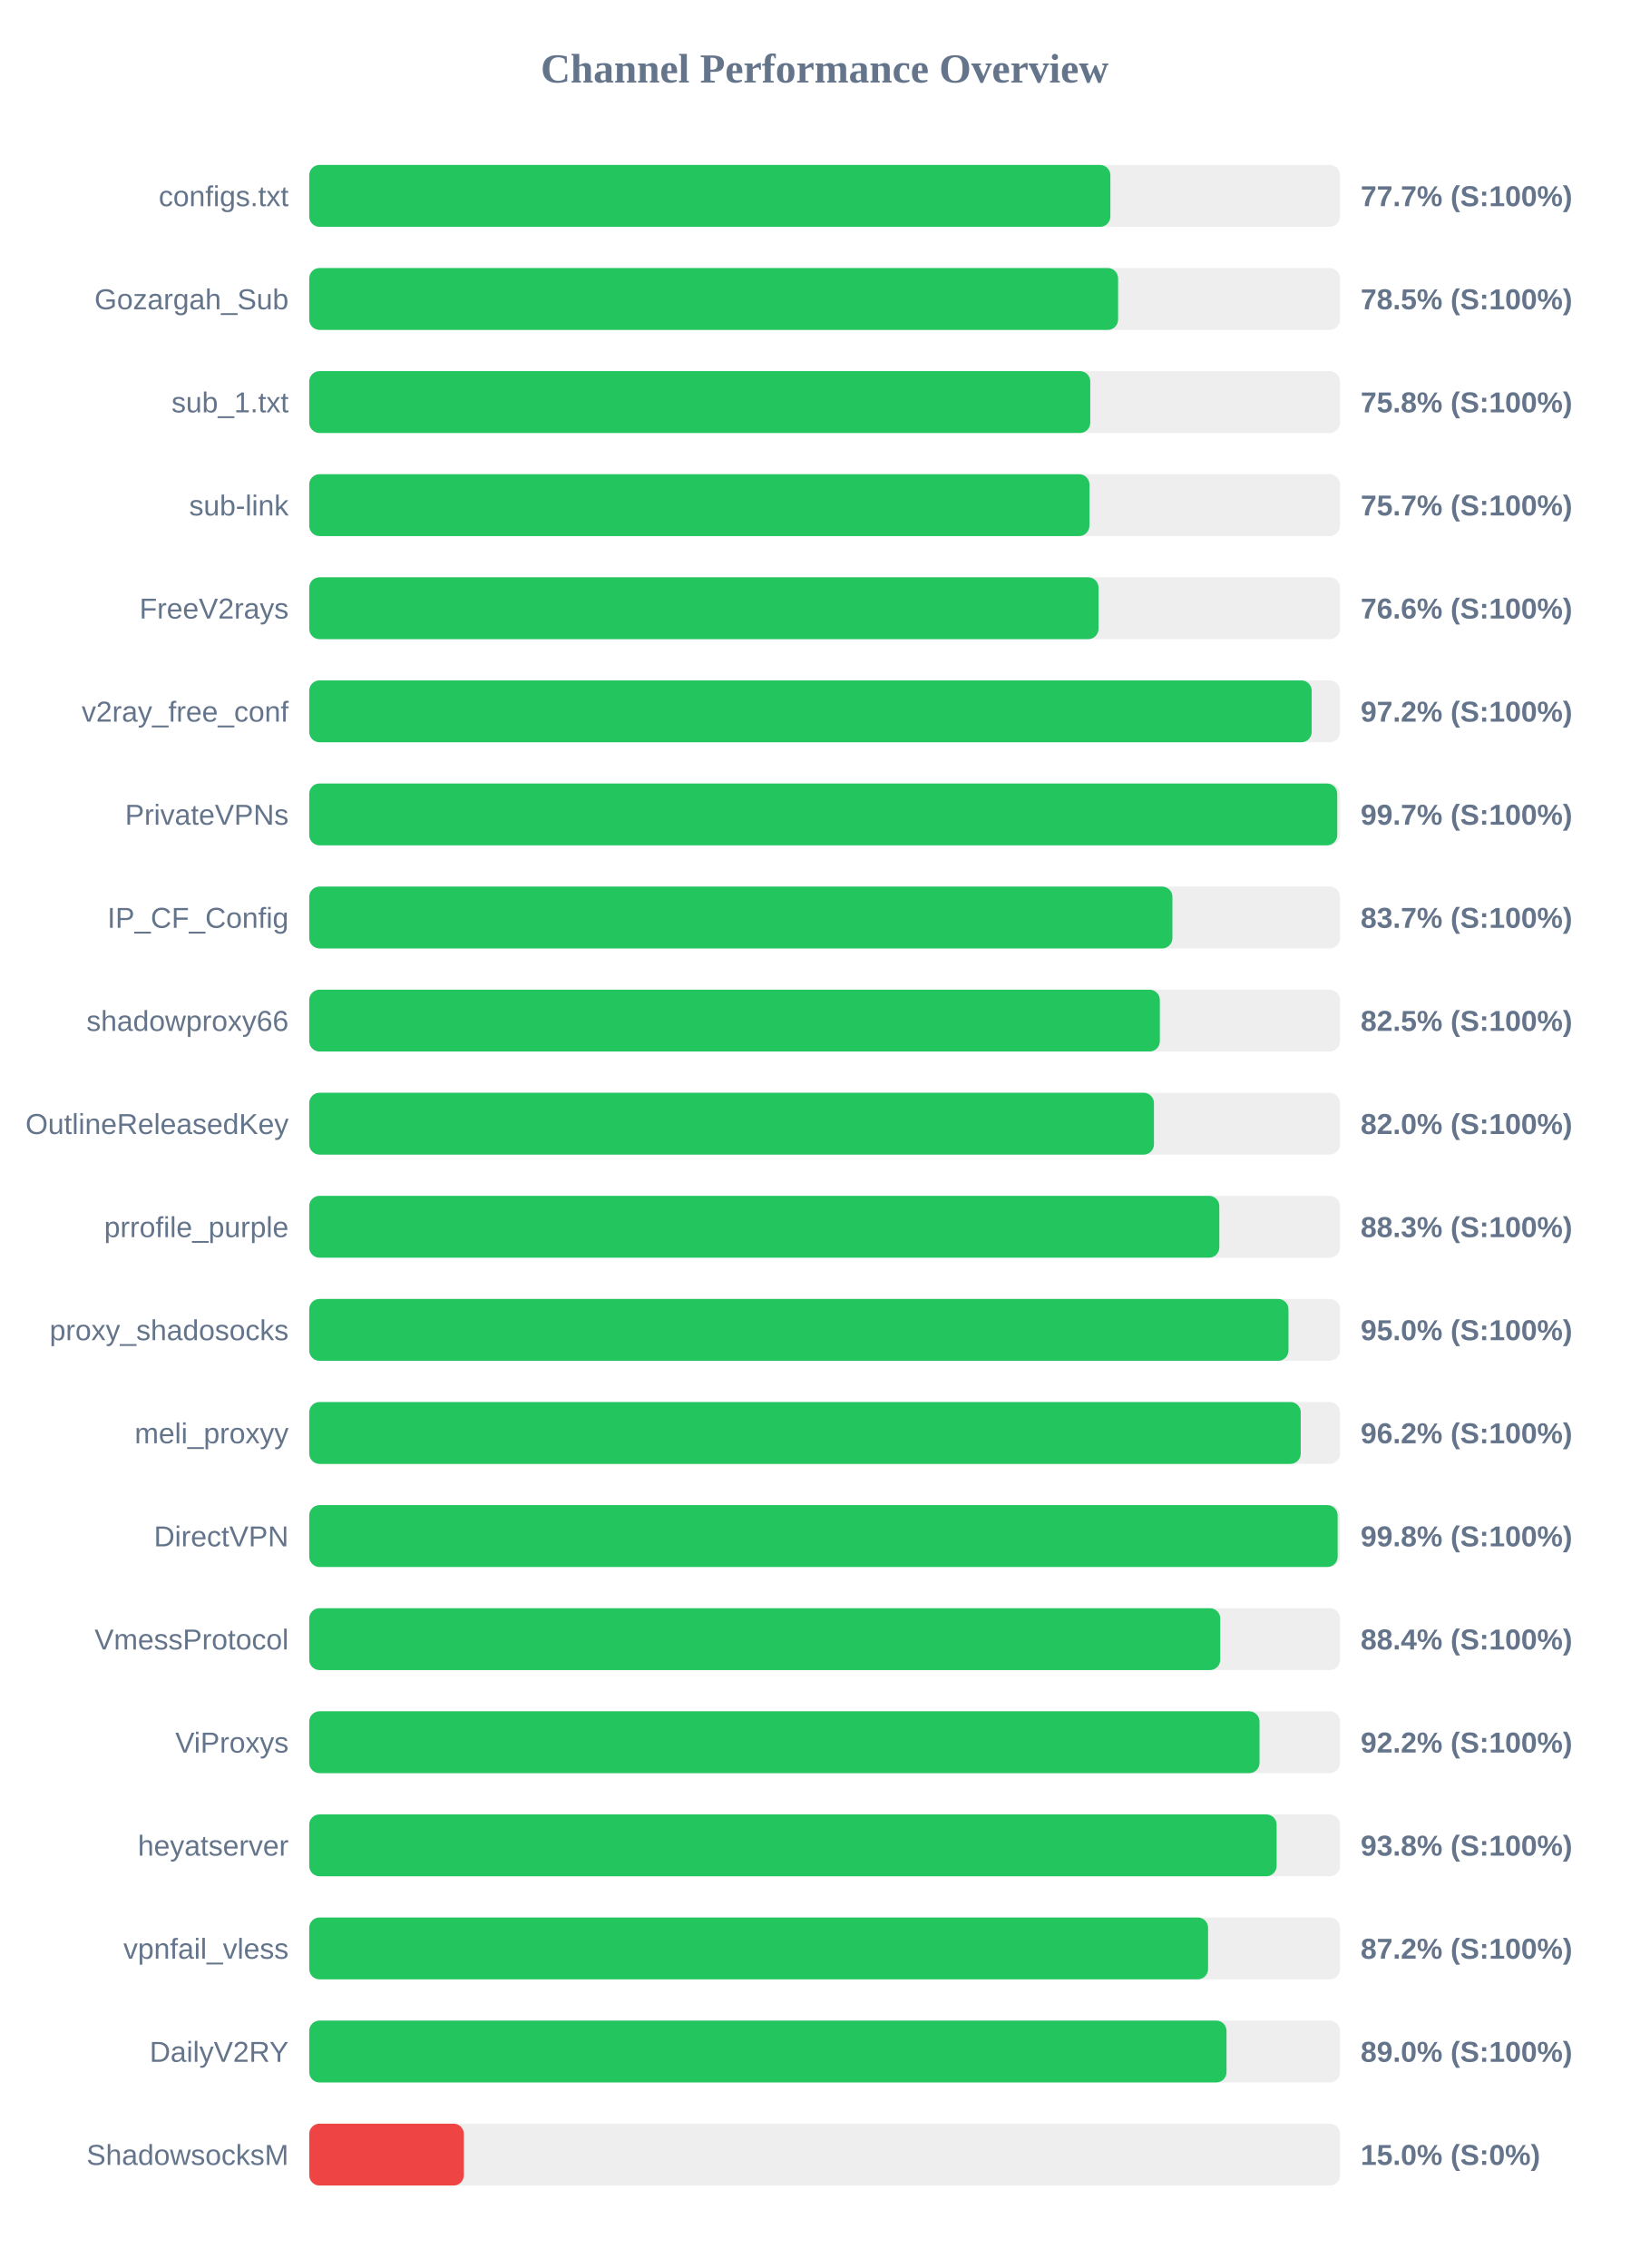
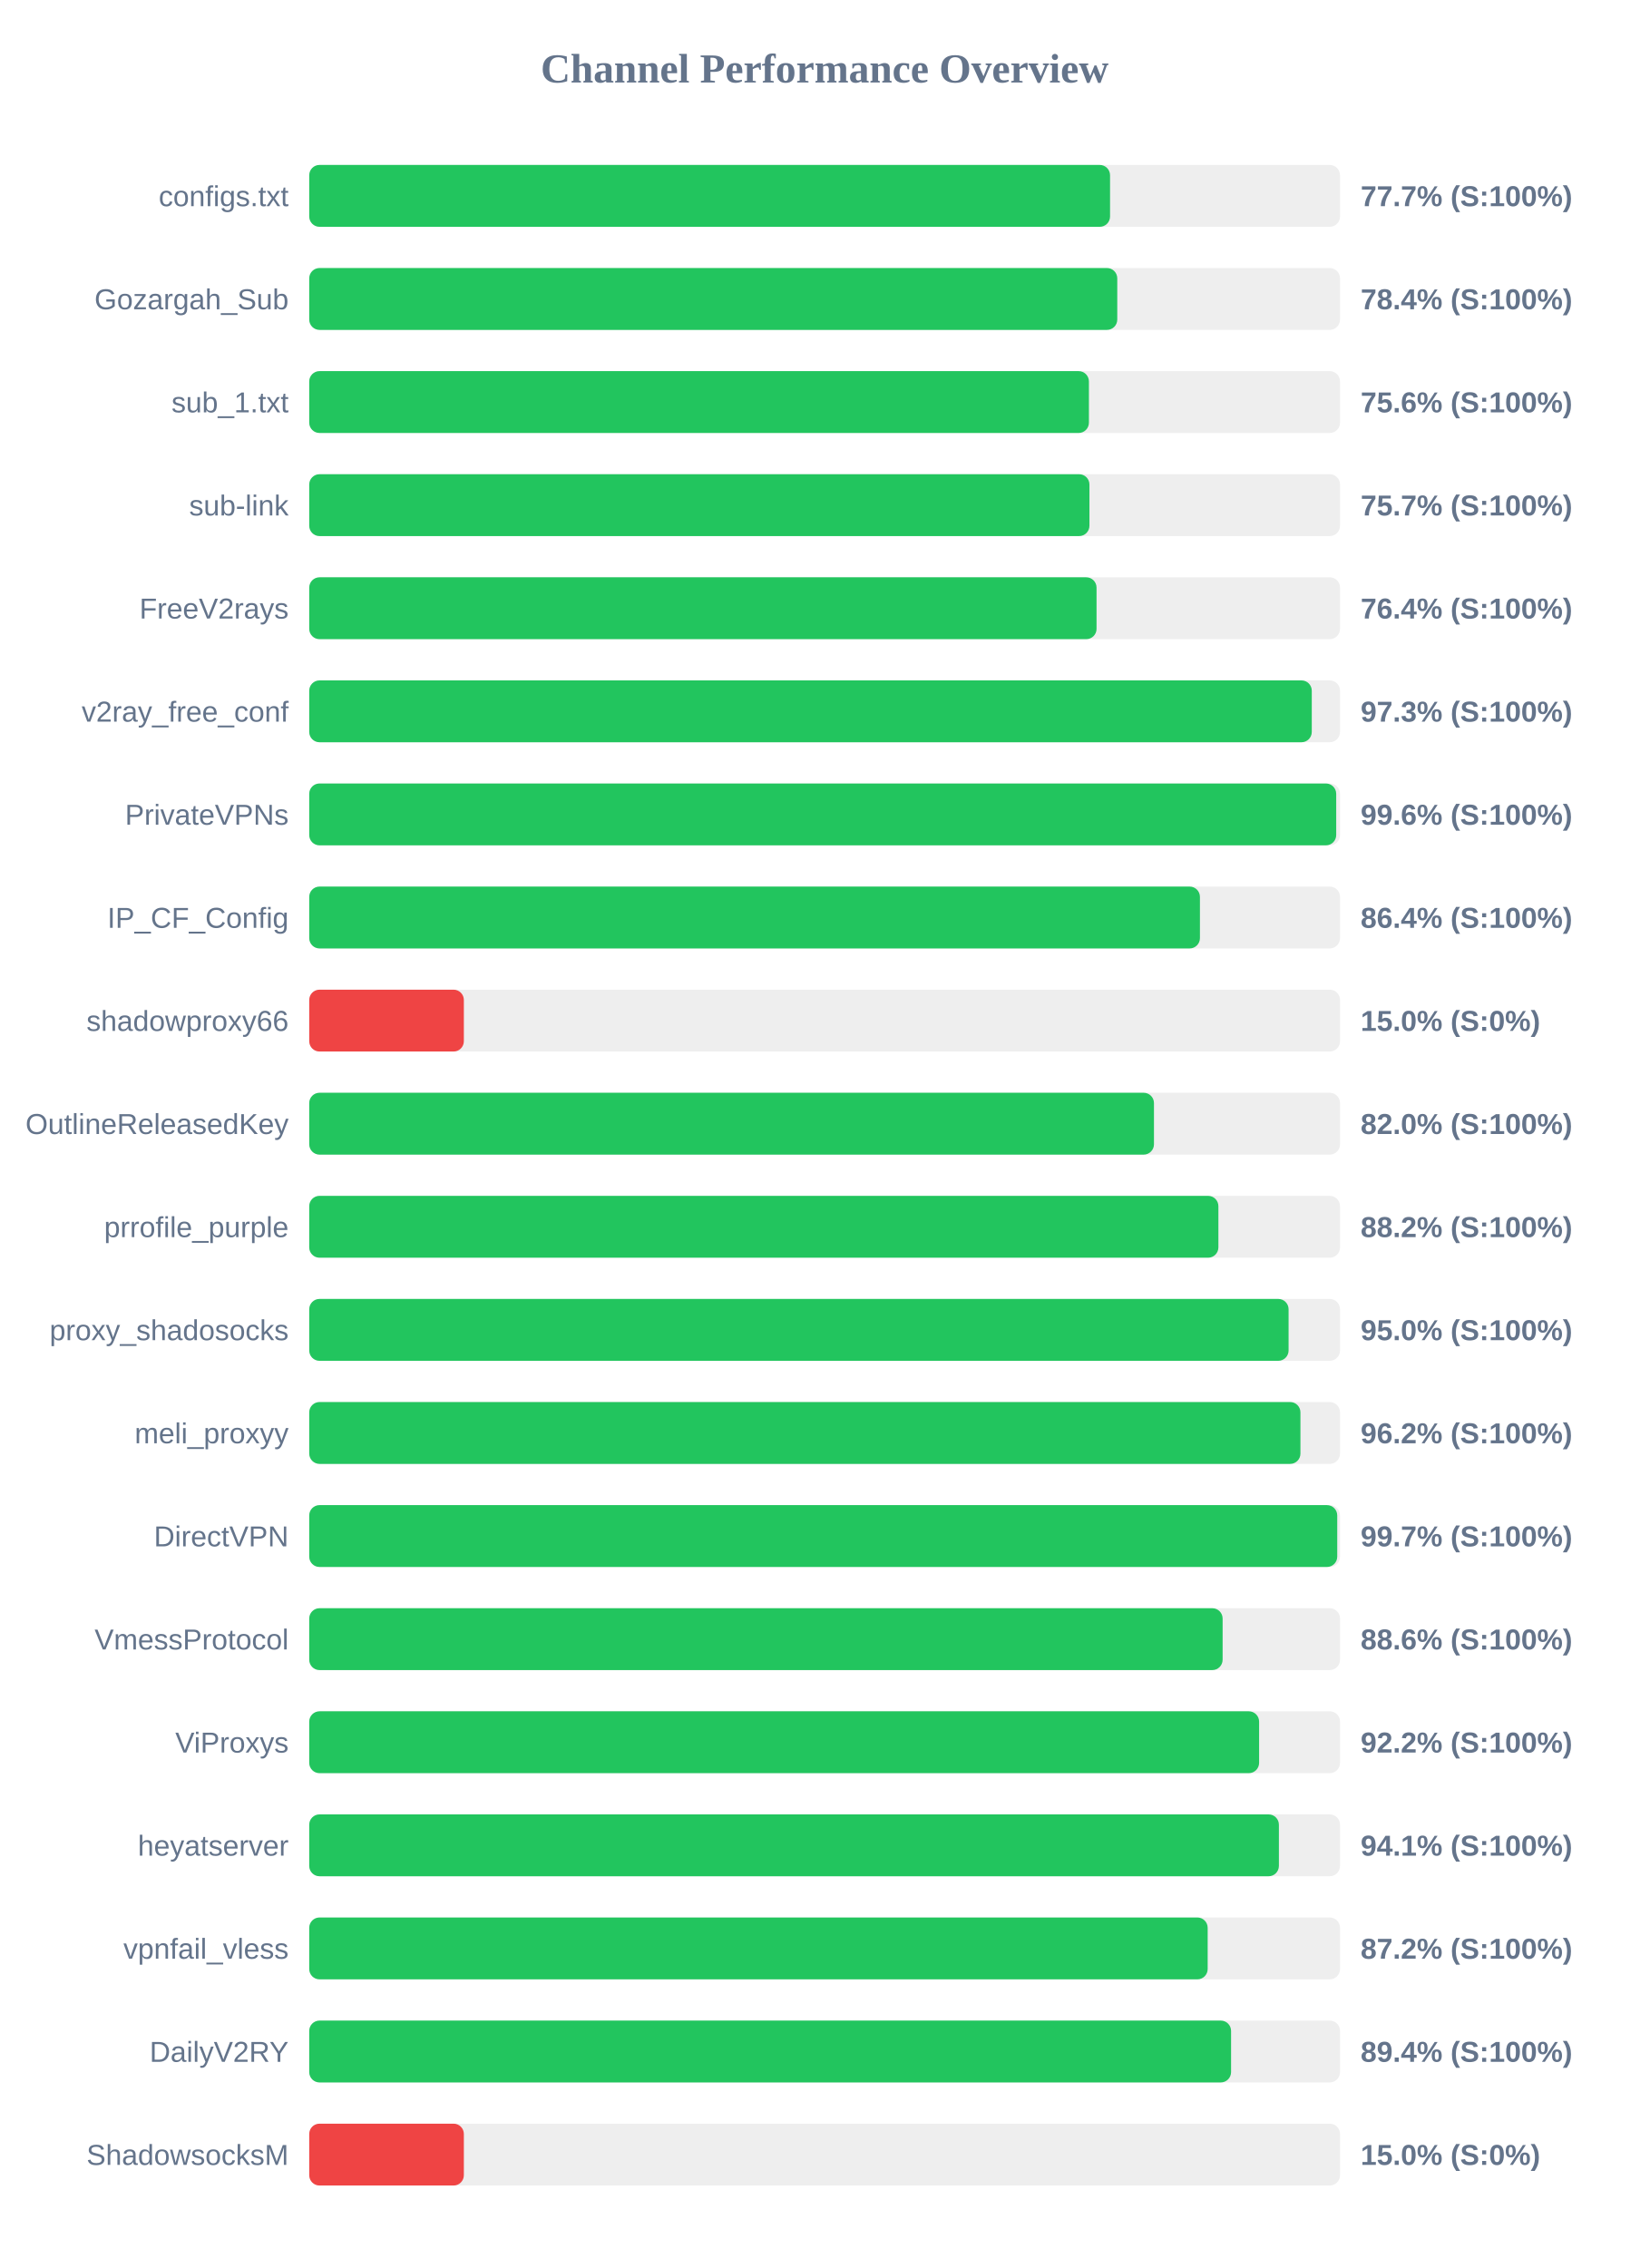
<svg xmlns="http://www.w3.org/2000/svg" width="800" height="1100" version="1.1">
  <style>
        .row { font: 14px Arial; fill: #64748b; }
        .score { font: bold 14px Arial; fill: #64748b; }
    </style>
  <text x="400" y="40" text-anchor="middle" font-size="20px" font-weight="bold" fill="#64748b">Channel Performance Overview</text>
  <rect x="150" y="80" width="500" height="30" fill="#eee" rx="5" />
-   <rect x="150" y="80" width="388.6" height="30" fill="#22c55e" rx="5" />
+   <rect x="150" y="80" width="388.45" height="30" fill="#22c55e" rx="5" />
  <text x="140" y="100" text-anchor="end" class="row">configs.txt</text>
  <text x="660" y="100" text-anchor="start" class="score">77.7% (S:100%)</text>
  <rect x="150" y="130" width="500" height="30" fill="#eee" rx="5" />
-   <rect x="150" y="130" width="392.35" height="30" fill="#22c55e" rx="5" />
+   <rect x="150" y="130" width="391.95" height="30" fill="#22c55e" rx="5" />
  <text x="140" y="150" text-anchor="end" class="row">Gozargah_Sub</text>
-   <text x="660" y="150" text-anchor="start" class="score">78.5% (S:100%)</text>
+   <text x="660" y="150" text-anchor="start" class="score">78.4% (S:100%)</text>
  <rect x="150" y="180" width="500" height="30" fill="#eee" rx="5" />
-   <rect x="150" y="180" width="378.85" height="30" fill="#22c55e" rx="5" />
+   <rect x="150" y="180" width="378.2" height="30" fill="#22c55e" rx="5" />
  <text x="140" y="200" text-anchor="end" class="row">sub_1.txt</text>
-   <text x="660" y="200" text-anchor="start" class="score">75.8% (S:100%)</text>
+   <text x="660" y="200" text-anchor="start" class="score">75.6% (S:100%)</text>
  <rect x="150" y="230" width="500" height="30" fill="#eee" rx="5" />
  <rect x="150" y="230" width="378.45" height="30" fill="#22c55e" rx="5" />
  <text x="140" y="250" text-anchor="end" class="row">sub-link</text>
  <text x="660" y="250" text-anchor="start" class="score">75.7% (S:100%)</text>
  <rect x="150" y="280" width="500" height="30" fill="#eee" rx="5" />
-   <rect x="150" y="280" width="382.85" height="30" fill="#22c55e" rx="5" />
+   <rect x="150" y="280" width="381.9" height="30" fill="#22c55e" rx="5" />
  <text x="140" y="300" text-anchor="end" class="row">FreeV2rays</text>
-   <text x="660" y="300" text-anchor="start" class="score">76.6% (S:100%)</text>
+   <text x="660" y="300" text-anchor="start" class="score">76.4% (S:100%)</text>
  <rect x="150" y="330" width="500" height="30" fill="#eee" rx="5" />
-   <rect x="150" y="330" width="486.25" height="30" fill="#22c55e" rx="5" />
+   <rect x="150" y="330" width="486.3" height="30" fill="#22c55e" rx="5" />
  <text x="140" y="350" text-anchor="end" class="row">v2ray_free_conf</text>
-   <text x="660" y="350" text-anchor="start" class="score">97.2% (S:100%)</text>
+   <text x="660" y="350" text-anchor="start" class="score">97.3% (S:100%)</text>
  <rect x="150" y="380" width="500" height="30" fill="#eee" rx="5" />
-   <rect x="150" y="380" width="498.65" height="30" fill="#22c55e" rx="5" />
+   <rect x="150" y="380" width="498.15" height="30" fill="#22c55e" rx="5" />
  <text x="140" y="400" text-anchor="end" class="row">PrivateVPNs</text>
-   <text x="660" y="400" text-anchor="start" class="score">99.7% (S:100%)</text>
+   <text x="660" y="400" text-anchor="start" class="score">99.6% (S:100%)</text>
  <rect x="150" y="430" width="500" height="30" fill="#eee" rx="5" />
-   <rect x="150" y="430" width="418.7" height="30" fill="#22c55e" rx="5" />
+   <rect x="150" y="430" width="432.05" height="30" fill="#22c55e" rx="5" />
  <text x="140" y="450" text-anchor="end" class="row">IP_CF_Config</text>
-   <text x="660" y="450" text-anchor="start" class="score">83.7% (S:100%)</text>
+   <text x="660" y="450" text-anchor="start" class="score">86.4% (S:100%)</text>
  <rect x="150" y="480" width="500" height="30" fill="#eee" rx="5" />
-   <rect x="150" y="480" width="412.6" height="30" fill="#22c55e" rx="5" />
+   <rect x="150" y="480" width="75.0" height="30" fill="#ef4444" rx="5" />
  <text x="140" y="500" text-anchor="end" class="row">shadowproxy66</text>
-   <text x="660" y="500" text-anchor="start" class="score">82.5% (S:100%)</text>
+   <text x="660" y="500" text-anchor="start" class="score">15.0% (S:0%)</text>
  <rect x="150" y="530" width="500" height="30" fill="#eee" rx="5" />
  <rect x="150" y="530" width="409.75" height="30" fill="#22c55e" rx="5" />
  <text x="140" y="550" text-anchor="end" class="row">OutlineReleasedKey</text>
  <text x="660" y="550" text-anchor="start" class="score">82.0% (S:100%)</text>
  <rect x="150" y="580" width="500" height="30" fill="#eee" rx="5" />
-   <rect x="150" y="580" width="441.45" height="30" fill="#22c55e" rx="5" />
+   <rect x="150" y="580" width="441.0" height="30" fill="#22c55e" rx="5" />
  <text x="140" y="600" text-anchor="end" class="row">prrofile_purple</text>
-   <text x="660" y="600" text-anchor="start" class="score">88.3% (S:100%)</text>
+   <text x="660" y="600" text-anchor="start" class="score">88.2% (S:100%)</text>
  <rect x="150" y="630" width="500" height="30" fill="#eee" rx="5" />
-   <rect x="150" y="630" width="475.0" height="30" fill="#22c55e" rx="5" />
+   <rect x="150" y="630" width="475.05" height="30" fill="#22c55e" rx="5" />
  <text x="140" y="650" text-anchor="end" class="row">proxy_shadosocks</text>
  <text x="660" y="650" text-anchor="start" class="score">95.0% (S:100%)</text>
  <rect x="150" y="680" width="500" height="30" fill="#eee" rx="5" />
-   <rect x="150" y="680" width="480.95" height="30" fill="#22c55e" rx="5" />
+   <rect x="150" y="680" width="480.8" height="30" fill="#22c55e" rx="5" />
  <text x="140" y="700" text-anchor="end" class="row">meli_proxyy</text>
  <text x="660" y="700" text-anchor="start" class="score">96.2% (S:100%)</text>
  <rect x="150" y="730" width="500" height="30" fill="#eee" rx="5" />
-   <rect x="150" y="730" width="498.85" height="30" fill="#22c55e" rx="5" />
+   <rect x="150" y="730" width="498.65" height="30" fill="#22c55e" rx="5" />
  <text x="140" y="750" text-anchor="end" class="row">DirectVPN</text>
-   <text x="660" y="750" text-anchor="start" class="score">99.8% (S:100%)</text>
+   <text x="660" y="750" text-anchor="start" class="score">99.7% (S:100%)</text>
  <rect x="150" y="780" width="500" height="30" fill="#eee" rx="5" />
-   <rect x="150" y="780" width="441.9" height="30" fill="#22c55e" rx="5" />
+   <rect x="150" y="780" width="443.05" height="30" fill="#22c55e" rx="5" />
  <text x="140" y="800" text-anchor="end" class="row">VmessProtocol</text>
-   <text x="660" y="800" text-anchor="start" class="score">88.4% (S:100%)</text>
+   <text x="660" y="800" text-anchor="start" class="score">88.6% (S:100%)</text>
  <rect x="150" y="830" width="500" height="30" fill="#eee" rx="5" />
-   <rect x="150" y="830" width="460.95" height="30" fill="#22c55e" rx="5" />
+   <rect x="150" y="830" width="460.75" height="30" fill="#22c55e" rx="5" />
  <text x="140" y="850" text-anchor="end" class="row">ViProxys</text>
  <text x="660" y="850" text-anchor="start" class="score">92.2% (S:100%)</text>
  <rect x="150" y="880" width="500" height="30" fill="#eee" rx="5" />
-   <rect x="150" y="880" width="469.25" height="30" fill="#22c55e" rx="5" />
+   <rect x="150" y="880" width="470.35" height="30" fill="#22c55e" rx="5" />
  <text x="140" y="900" text-anchor="end" class="row">heyatserver</text>
-   <text x="660" y="900" text-anchor="start" class="score">93.8% (S:100%)</text>
+   <text x="660" y="900" text-anchor="start" class="score">94.1% (S:100%)</text>
  <rect x="150" y="930" width="500" height="30" fill="#eee" rx="5" />
-   <rect x="150" y="930" width="436.0" height="30" fill="#22c55e" rx="5" />
+   <rect x="150" y="930" width="435.8" height="30" fill="#22c55e" rx="5" />
  <text x="140" y="950" text-anchor="end" class="row">vpnfail_vless</text>
  <text x="660" y="950" text-anchor="start" class="score">87.2% (S:100%)</text>
  <rect x="150" y="980" width="500" height="30" fill="#eee" rx="5" />
-   <rect x="150" y="980" width="444.95" height="30" fill="#22c55e" rx="5" />
+   <rect x="150" y="980" width="447.15" height="30" fill="#22c55e" rx="5" />
  <text x="140" y="1000" text-anchor="end" class="row">DailyV2RY</text>
-   <text x="660" y="1000" text-anchor="start" class="score">89.0% (S:100%)</text>
+   <text x="660" y="1000" text-anchor="start" class="score">89.4% (S:100%)</text>
  <rect x="150" y="1030" width="500" height="30" fill="#eee" rx="5" />
  <rect x="150" y="1030" width="75.0" height="30" fill="#ef4444" rx="5" />
  <text x="140" y="1050" text-anchor="end" class="row">ShadowsocksM</text>
  <text x="660" y="1050" text-anchor="start" class="score">15.0% (S:0%)</text>
</svg>
